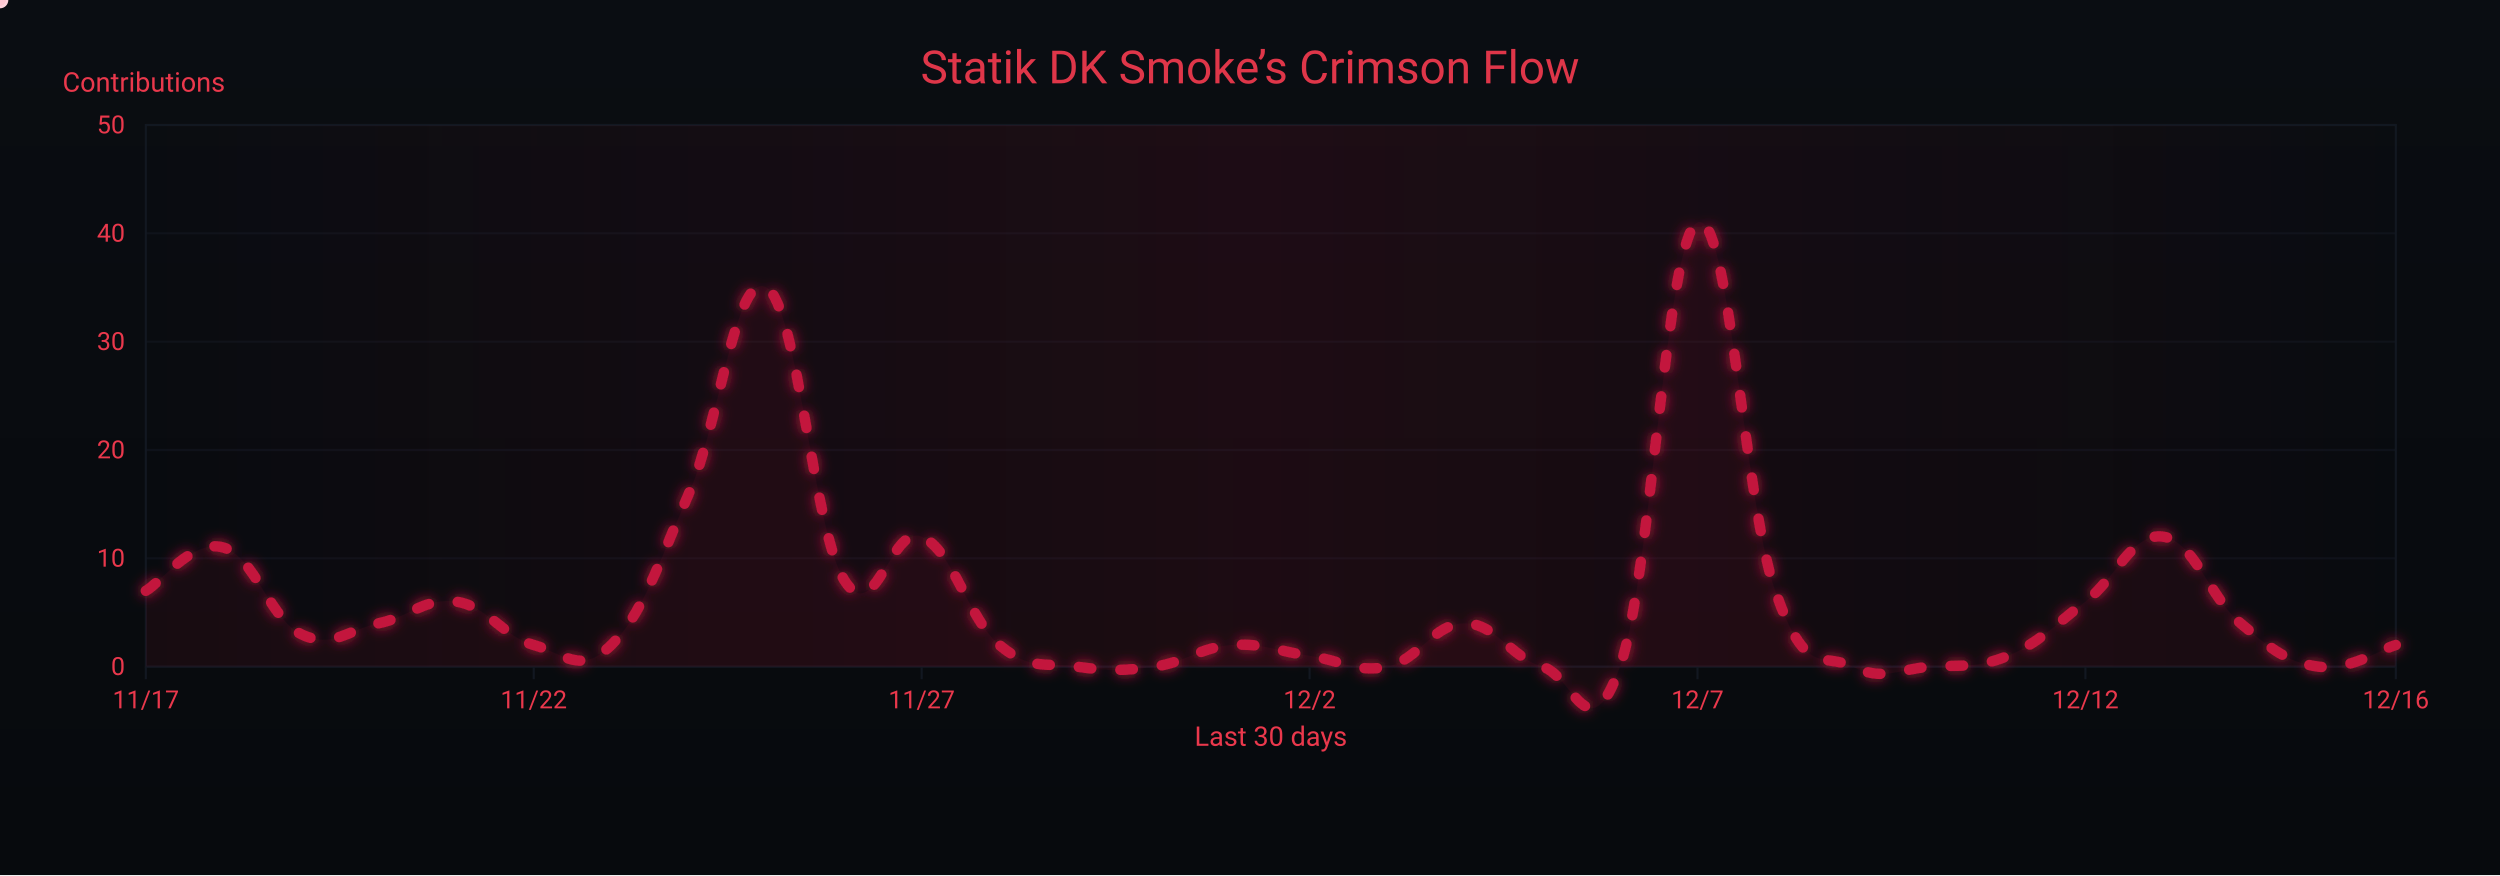
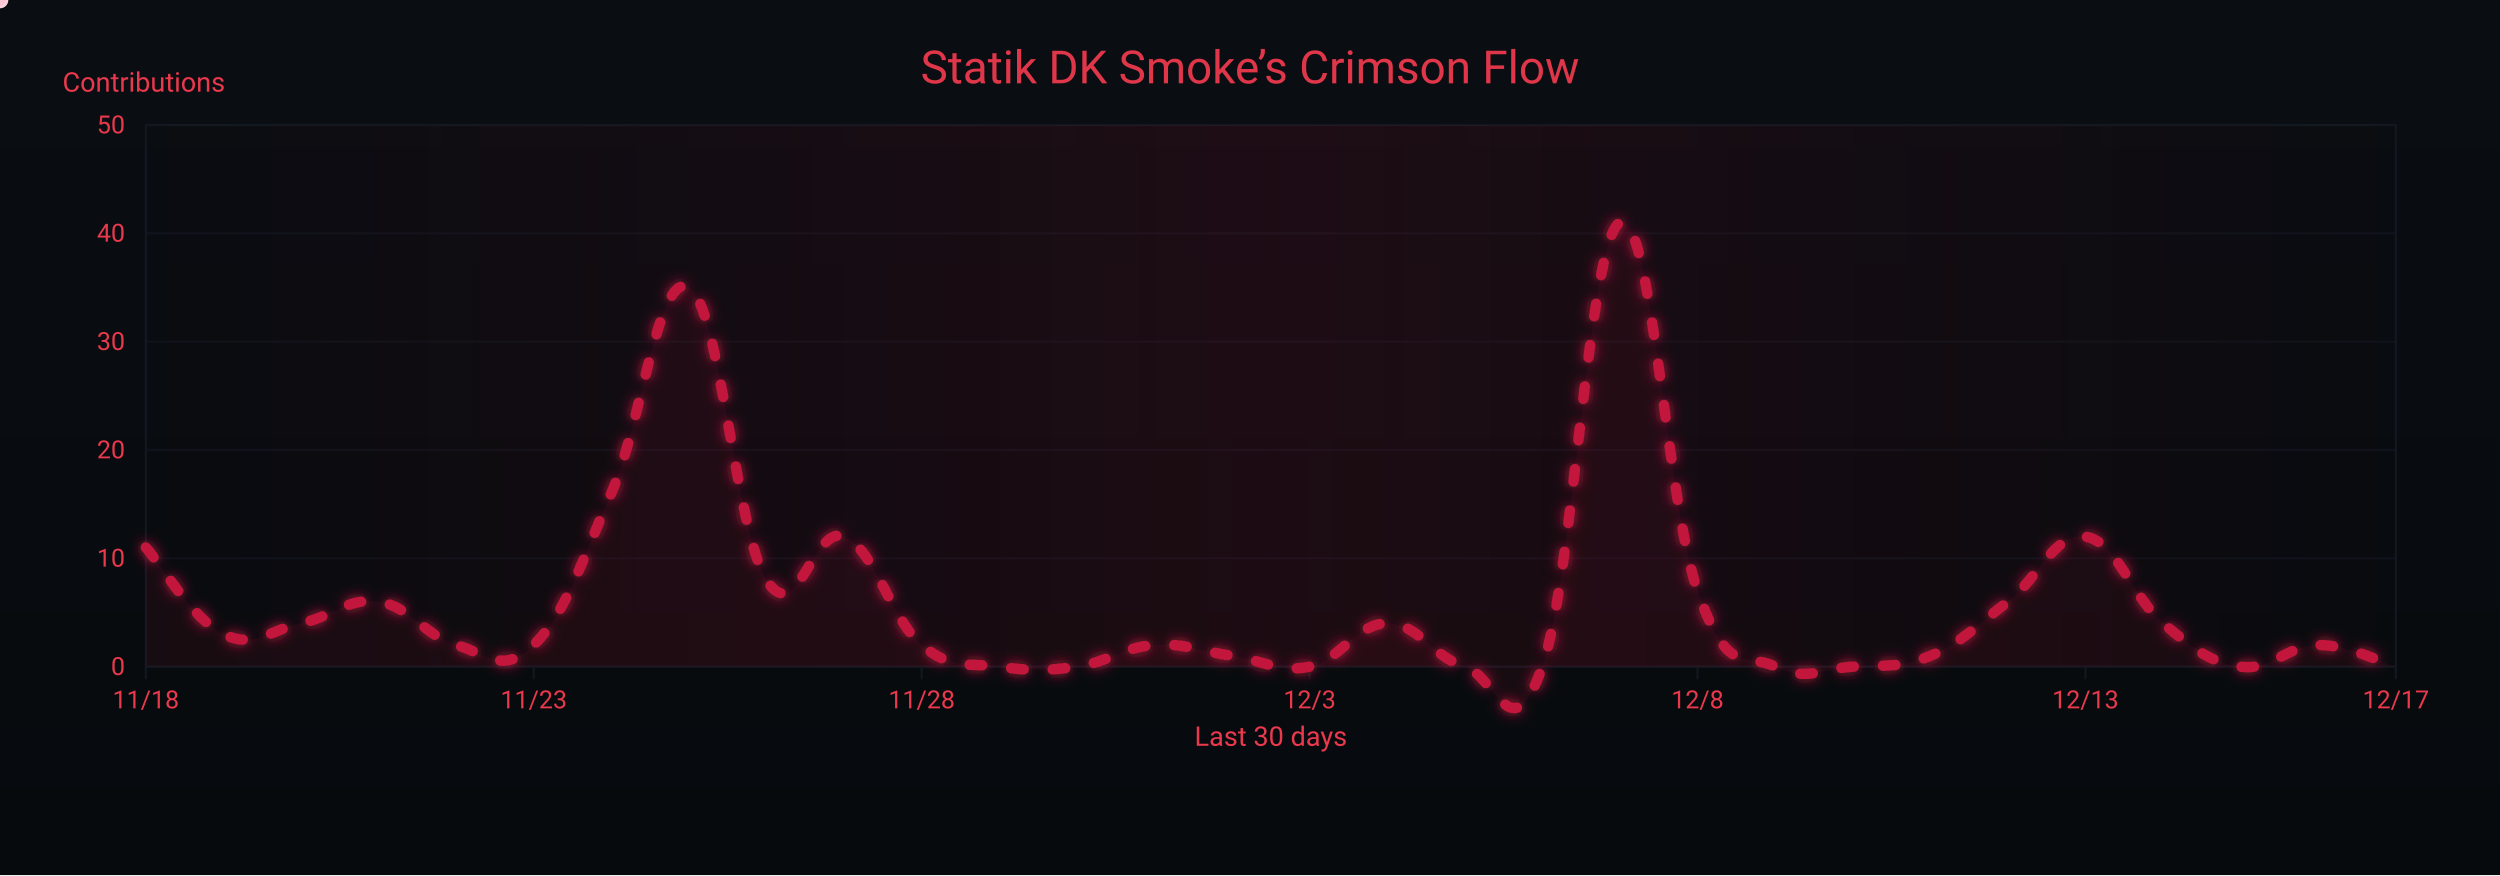
<svg xmlns="http://www.w3.org/2000/svg" width="1200" height="420" viewBox="0 0 1200 420" role="img" aria-label="Crimson Flow Graph">
  <defs>
    <linearGradient id="bgGrad" x1="0" y1="0" x2="0" y2="1">
      <stop offset="0%" stop-color="#0a0d12" />
      <stop offset="100%" stop-color="#070a0d" />
    </linearGradient>
    <filter id="glow">
      <feGaussianBlur stdDeviation="3" result="b1" />
      <feMerge>
        <feMergeNode in="b1" />
        <feMergeNode in="SourceGraphic" />
      </feMerge>
    </filter>
    <linearGradient id="sheen" x1="0" y1="0" x2="1" y2="0">
      <stop offset="0%" stop-color="#9b0e2a" stop-opacity="0" />
      <stop offset="50%" stop-color="#9b0e2a" stop-opacity=".14" />
      <stop offset="100%" stop-color="#9b0e2a" stop-opacity="0" />
      <animateTransform attributeName="gradientTransform" type="translate" from="-1 0" to="1 0" dur="9s" repeatCount="indefinite" />
    </linearGradient>
  </defs>
  <rect width="1200" height="420" fill="url(#bgGrad)" />
  <rect x="70" y="60" width="1080" height="260" fill="none" stroke="#121821" stroke-width="1" />
  <g font-family="ui-sans-serif,system-ui,-apple-system,Segoe UI,Roboto,Ubuntu,Arial" font-size="12">
    <path d="M70,320.0 H1150" stroke="#121821" stroke-width="1" opacity="0.6" />
    <text x="60" y="324.0" text-anchor="end" fill="#ea384c">0</text>
    <path d="M70,268.0 H1150" stroke="#121821" stroke-width="1" opacity="0.6" />
    <text x="60" y="272.0" text-anchor="end" fill="#ea384c">10</text>
    <path d="M70,216.0 H1150" stroke="#121821" stroke-width="1" opacity="0.6" />
    <text x="60" y="220.0" text-anchor="end" fill="#ea384c">20</text>
    <path d="M70,164.0 H1150" stroke="#121821" stroke-width="1" opacity="0.6" />
    <text x="60" y="168.0" text-anchor="end" fill="#ea384c">30</text>
    <path d="M70,112.0 H1150" stroke="#121821" stroke-width="1" opacity="0.6" />
    <text x="60" y="116.0" text-anchor="end" fill="#ea384c">40</text>
    <path d="M70,60.0 H1150" stroke="#121821" stroke-width="1" opacity="0.6" />
    <text x="60" y="64.0" text-anchor="end" fill="#ea384c">50</text>
    <text x="30" y="44" fill="#ea384c" font-size="13">Contributions</text>
  </g>
  <g font-family="ui-sans-serif,system-ui,-apple-system,Segoe UI,Roboto,Ubuntu,Arial" font-size="12">
    <path d="M70.0,320 V326" stroke="#121821" stroke-width="1" />
-     <text x="70.0" y="340" text-anchor="middle" fill="#ea384c">11/17</text>
+     <text x="70.0" y="340" text-anchor="middle" fill="#ea384c">11/18</text>
    <path d="M256.2,320 V326" stroke="#121821" stroke-width="1" />
-     <text x="256.2" y="340" text-anchor="middle" fill="#ea384c">11/22</text>
+     <text x="256.2" y="340" text-anchor="middle" fill="#ea384c">11/23</text>
    <path d="M442.4,320 V326" stroke="#121821" stroke-width="1" />
-     <text x="442.4" y="340" text-anchor="middle" fill="#ea384c">11/27</text>
+     <text x="442.4" y="340" text-anchor="middle" fill="#ea384c">11/28</text>
    <path d="M628.6,320 V326" stroke="#121821" stroke-width="1" />
-     <text x="628.6" y="340" text-anchor="middle" fill="#ea384c">12/2</text>
+     <text x="628.6" y="340" text-anchor="middle" fill="#ea384c">12/3</text>
    <path d="M814.8,320 V326" stroke="#121821" stroke-width="1" />
-     <text x="814.8" y="340" text-anchor="middle" fill="#ea384c">12/7</text>
+     <text x="814.8" y="340" text-anchor="middle" fill="#ea384c">12/8</text>
    <path d="M1001.0,320 V326" stroke="#121821" stroke-width="1" />
-     <text x="1001.0" y="340" text-anchor="middle" fill="#ea384c">12/12</text>
+     <text x="1001.0" y="340" text-anchor="middle" fill="#ea384c">12/13</text>
    <path d="M1150.0,320 V326" stroke="#121821" stroke-width="1" />
-     <text x="1150.0" y="340" text-anchor="middle" fill="#ea384c">12/16</text>
+     <text x="1150.0" y="340" text-anchor="middle" fill="#ea384c">12/17</text>
    <text x="610" y="358" text-anchor="middle" fill="#ea384c" font-size="13">Last 30 days</text>
  </g>
  <rect x="70" y="60" width="1080" height="260" fill="url(#sheen)" />
  <text x="600" y="40" text-anchor="middle" font-family="ui-sans-serif,system-ui,-apple-system,Segoe UI,Roboto,Ubuntu,Arial" font-size="22" fill="#ea384c" opacity=".95">Statik DK Smoke’s Crimson Flow</text>
-   <path d="M70.0,283.6 C77.4,279.4 92.3,258.6 107.2,262.8 C122.1,267.0 129.6,297.1 144.5,304.4 C159.4,311.7 166.8,302.3 181.7,299.2 C196.6,296.1 204.1,286.7 219.0,288.8 C233.9,290.9 241.3,305.4 256.2,309.6 C271.1,313.8 278.6,324.2 293.4,309.6 C308.3,295.0 315.8,271.1 330.7,236.8 C345.6,202.5 353.0,129.7 367.9,138.0 C382.8,146.3 390.3,254.5 405.2,278.4 C420.1,302.3 427.5,251.4 442.4,257.6 C457.3,263.8 464.8,297.1 479.7,309.6 C494.6,322.1 502.0,317.9 516.9,320.0 C531.8,322.1 539.2,322.1 554.1,320.0 C569.0,317.9 576.5,310.6 591.4,309.6 C606.3,308.6 613.7,312.7 628.6,314.8 C643.5,316.9 651.0,323.1 665.9,320.0 C680.8,316.9 688.2,299.2 703.1,299.2 C718.0,299.2 725.4,315.8 740.3,320.0 C755.2,324.2 762.7,362.6 777.6,320.0 C792.5,277.4 799.9,114.1 814.8,106.8 C829.7,99.5 837.2,241.0 852.1,283.6 C867.0,326.2 874.4,312.7 889.3,320.0 C904.2,327.3 911.7,321.0 926.6,320.0 C941.4,319.0 948.9,321.0 963.8,314.8 C978.7,308.6 986.1,300.2 1001.0,288.8 C1015.9,277.4 1023.4,255.5 1038.3,257.6 C1053.2,259.7 1060.6,286.7 1075.5,299.2 C1090.4,311.7 1097.9,317.9 1112.8,320.0 C1127.7,322.1 1142.6,311.7 1150.0,309.6 L 1150,320 L 70,320 Z" fill="#7a0f26" opacity=".13">
+   <path d="M70.0,262.8 C77.4,271.1 92.3,297.1 107.2,304.4 C122.1,311.7 129.6,302.3 144.5,299.2 C159.4,296.1 166.8,286.7 181.7,288.8 C196.6,290.9 204.1,305.4 219.0,309.6 C233.9,313.8 241.3,324.2 256.2,309.6 C271.1,295.0 278.6,271.1 293.4,236.8 C308.3,202.5 315.8,129.7 330.7,138.0 C345.6,146.3 353.0,254.5 367.9,278.4 C382.8,302.3 390.3,251.4 405.2,257.6 C420.1,263.8 427.5,297.1 442.4,309.6 C457.3,322.1 464.8,317.9 479.7,320.0 C494.6,322.1 502.0,322.1 516.9,320.0 C531.8,317.9 539.2,310.6 554.1,309.6 C569.0,308.6 576.5,312.7 591.4,314.8 C606.3,316.9 613.7,323.1 628.6,320.0 C643.5,316.9 651.0,299.2 665.9,299.2 C680.8,299.2 688.2,315.8 703.1,320.0 C718.0,324.2 725.4,362.6 740.3,320.0 C755.2,277.4 762.7,114.1 777.6,106.8 C792.5,99.5 799.9,241.0 814.8,283.6 C829.7,326.2 837.2,312.7 852.1,320.0 C867.0,327.3 874.4,321.0 889.3,320.0 C904.2,319.0 911.7,321.0 926.6,314.8 C941.4,308.6 948.9,300.2 963.8,288.8 C978.7,277.4 986.1,255.5 1001.0,257.6 C1015.9,259.7 1023.4,286.7 1038.3,299.2 C1053.2,311.7 1060.6,317.9 1075.5,320.0 C1090.4,322.1 1097.9,309.6 1112.8,309.6 C1127.7,309.6 1142.6,317.9 1150.0,320.0 L 1150,320 L 70,320 Z" fill="#7a0f26" opacity=".13">
    <animate attributeName="opacity" values=".10;.17;.10" dur="6s" repeatCount="indefinite" />
  </path>
-   <path id="curve" d="M70.0,283.6 C77.4,279.4 92.3,258.6 107.2,262.8 C122.1,267.0 129.6,297.1 144.5,304.4 C159.4,311.7 166.8,302.3 181.7,299.2 C196.6,296.1 204.1,286.7 219.0,288.8 C233.9,290.9 241.3,305.4 256.2,309.6 C271.1,313.8 278.6,324.2 293.4,309.6 C308.3,295.0 315.8,271.1 330.7,236.8 C345.6,202.5 353.0,129.7 367.9,138.0 C382.8,146.3 390.3,254.5 405.2,278.4 C420.1,302.3 427.5,251.4 442.4,257.6 C457.3,263.8 464.8,297.1 479.7,309.6 C494.6,322.1 502.0,317.9 516.9,320.0 C531.8,322.1 539.2,322.1 554.1,320.0 C569.0,317.9 576.5,310.6 591.4,309.6 C606.3,308.6 613.7,312.7 628.6,314.8 C643.5,316.9 651.0,323.1 665.9,320.0 C680.8,316.9 688.2,299.2 703.1,299.2 C718.0,299.2 725.4,315.8 740.3,320.0 C755.2,324.2 762.7,362.6 777.6,320.0 C792.5,277.4 799.9,114.1 814.8,106.8 C829.7,99.5 837.2,241.0 852.1,283.6 C867.0,326.2 874.4,312.7 889.3,320.0 C904.2,327.3 911.7,321.0 926.6,320.0 C941.4,319.0 948.9,321.0 963.8,314.8 C978.7,308.6 986.1,300.2 1001.0,288.8 C1015.9,277.4 1023.4,255.5 1038.3,257.6 C1053.2,259.7 1060.6,286.7 1075.5,299.2 C1090.4,311.7 1097.9,317.9 1112.8,320.0 C1127.7,322.1 1142.6,311.7 1150.0,309.6" fill="none" stroke="#c3193d" stroke-width="5" stroke-linecap="round" stroke-linejoin="round" stroke-dasharray="6 14" filter="url(#glow)">
+   <path id="curve" d="M70.0,262.8 C77.4,271.1 92.3,297.1 107.2,304.4 C122.1,311.7 129.6,302.3 144.5,299.2 C159.4,296.1 166.8,286.7 181.7,288.8 C196.6,290.9 204.1,305.4 219.0,309.6 C233.9,313.8 241.3,324.2 256.2,309.6 C271.1,295.0 278.6,271.1 293.4,236.8 C308.3,202.5 315.8,129.7 330.7,138.0 C345.6,146.3 353.0,254.5 367.9,278.4 C382.8,302.3 390.3,251.4 405.2,257.6 C420.1,263.8 427.5,297.1 442.4,309.6 C457.3,322.1 464.8,317.9 479.7,320.0 C494.6,322.1 502.0,322.1 516.9,320.0 C531.8,317.9 539.2,310.6 554.1,309.6 C569.0,308.6 576.5,312.7 591.4,314.8 C606.3,316.9 613.7,323.1 628.6,320.0 C643.5,316.9 651.0,299.2 665.9,299.2 C680.8,299.2 688.2,315.8 703.1,320.0 C718.0,324.2 725.4,362.6 740.3,320.0 C755.2,277.4 762.7,114.1 777.6,106.8 C792.5,99.5 799.9,241.0 814.8,283.6 C829.7,326.2 837.2,312.7 852.1,320.0 C867.0,327.3 874.4,321.0 889.3,320.0 C904.2,319.0 911.7,321.0 926.6,314.8 C941.4,308.6 948.9,300.2 963.8,288.8 C978.7,277.4 986.1,255.5 1001.0,257.6 C1015.9,259.7 1023.4,286.7 1038.3,299.2 C1053.2,311.7 1060.6,317.9 1075.5,320.0 C1090.4,322.1 1097.9,309.6 1112.8,309.6 C1127.7,309.6 1142.6,317.9 1150.0,320.0" fill="none" stroke="#c3193d" stroke-width="5" stroke-linecap="round" stroke-linejoin="round" stroke-dasharray="6 14" filter="url(#glow)">
    <animate attributeName="stroke-dashoffset" values="0;-220" dur="4.8s" repeatCount="indefinite" />
  </path>
  <g fill="#ffd1db">
    <circle r="4">
      <animateMotion dur="7s" rotate="auto" repeatCount="indefinite">
        <mpath href="#curve" />
      </animateMotion>
      <animate attributeName="opacity" values="1;.3;1" dur="2.2s" repeatCount="indefinite" />
    </circle>
    <circle r="3" fill="#ffffff">
      <animateMotion dur="8.2s" begin="1s" rotate="auto" repeatCount="indefinite">
        <mpath href="#curve" />
      </animateMotion>
      <animate attributeName="opacity" values=".7;.2;.7" dur="2.4s" repeatCount="indefinite" />
    </circle>
    <circle r="3" fill="#ffc7d3">
      <animateMotion dur="6s" begin="2s" rotate="auto" repeatCount="indefinite">
        <mpath href="#curve" />
      </animateMotion>
      <animate attributeName="opacity" values=".8;.3;.8" dur="2s" repeatCount="indefinite" />
    </circle>
  </g>
</svg>
